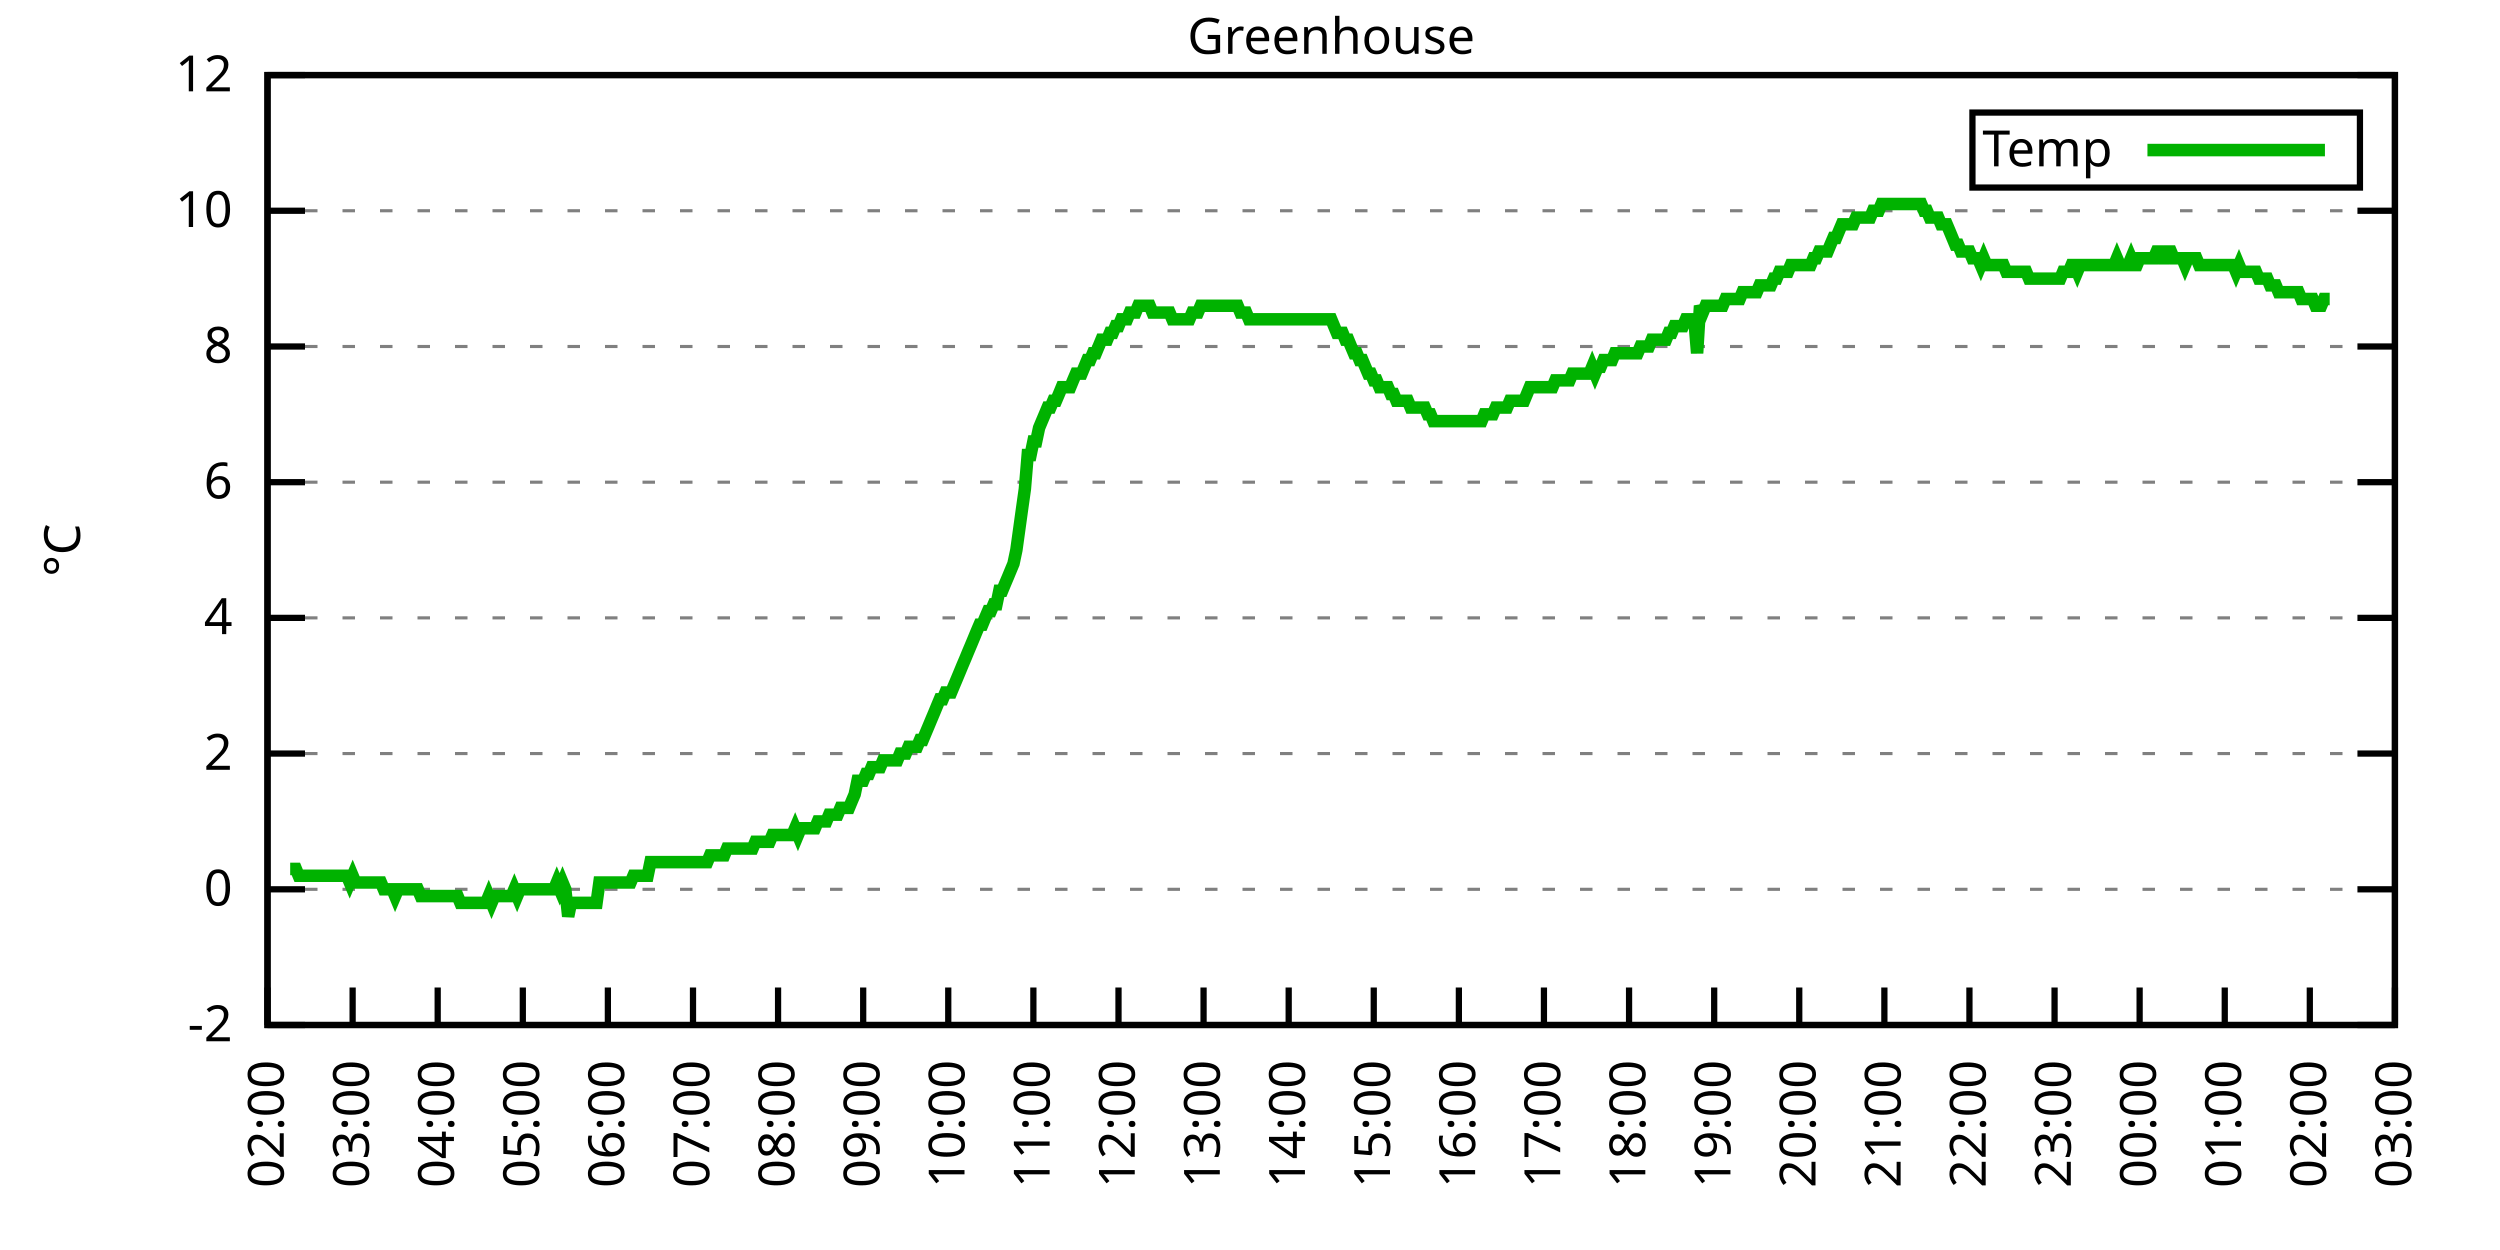
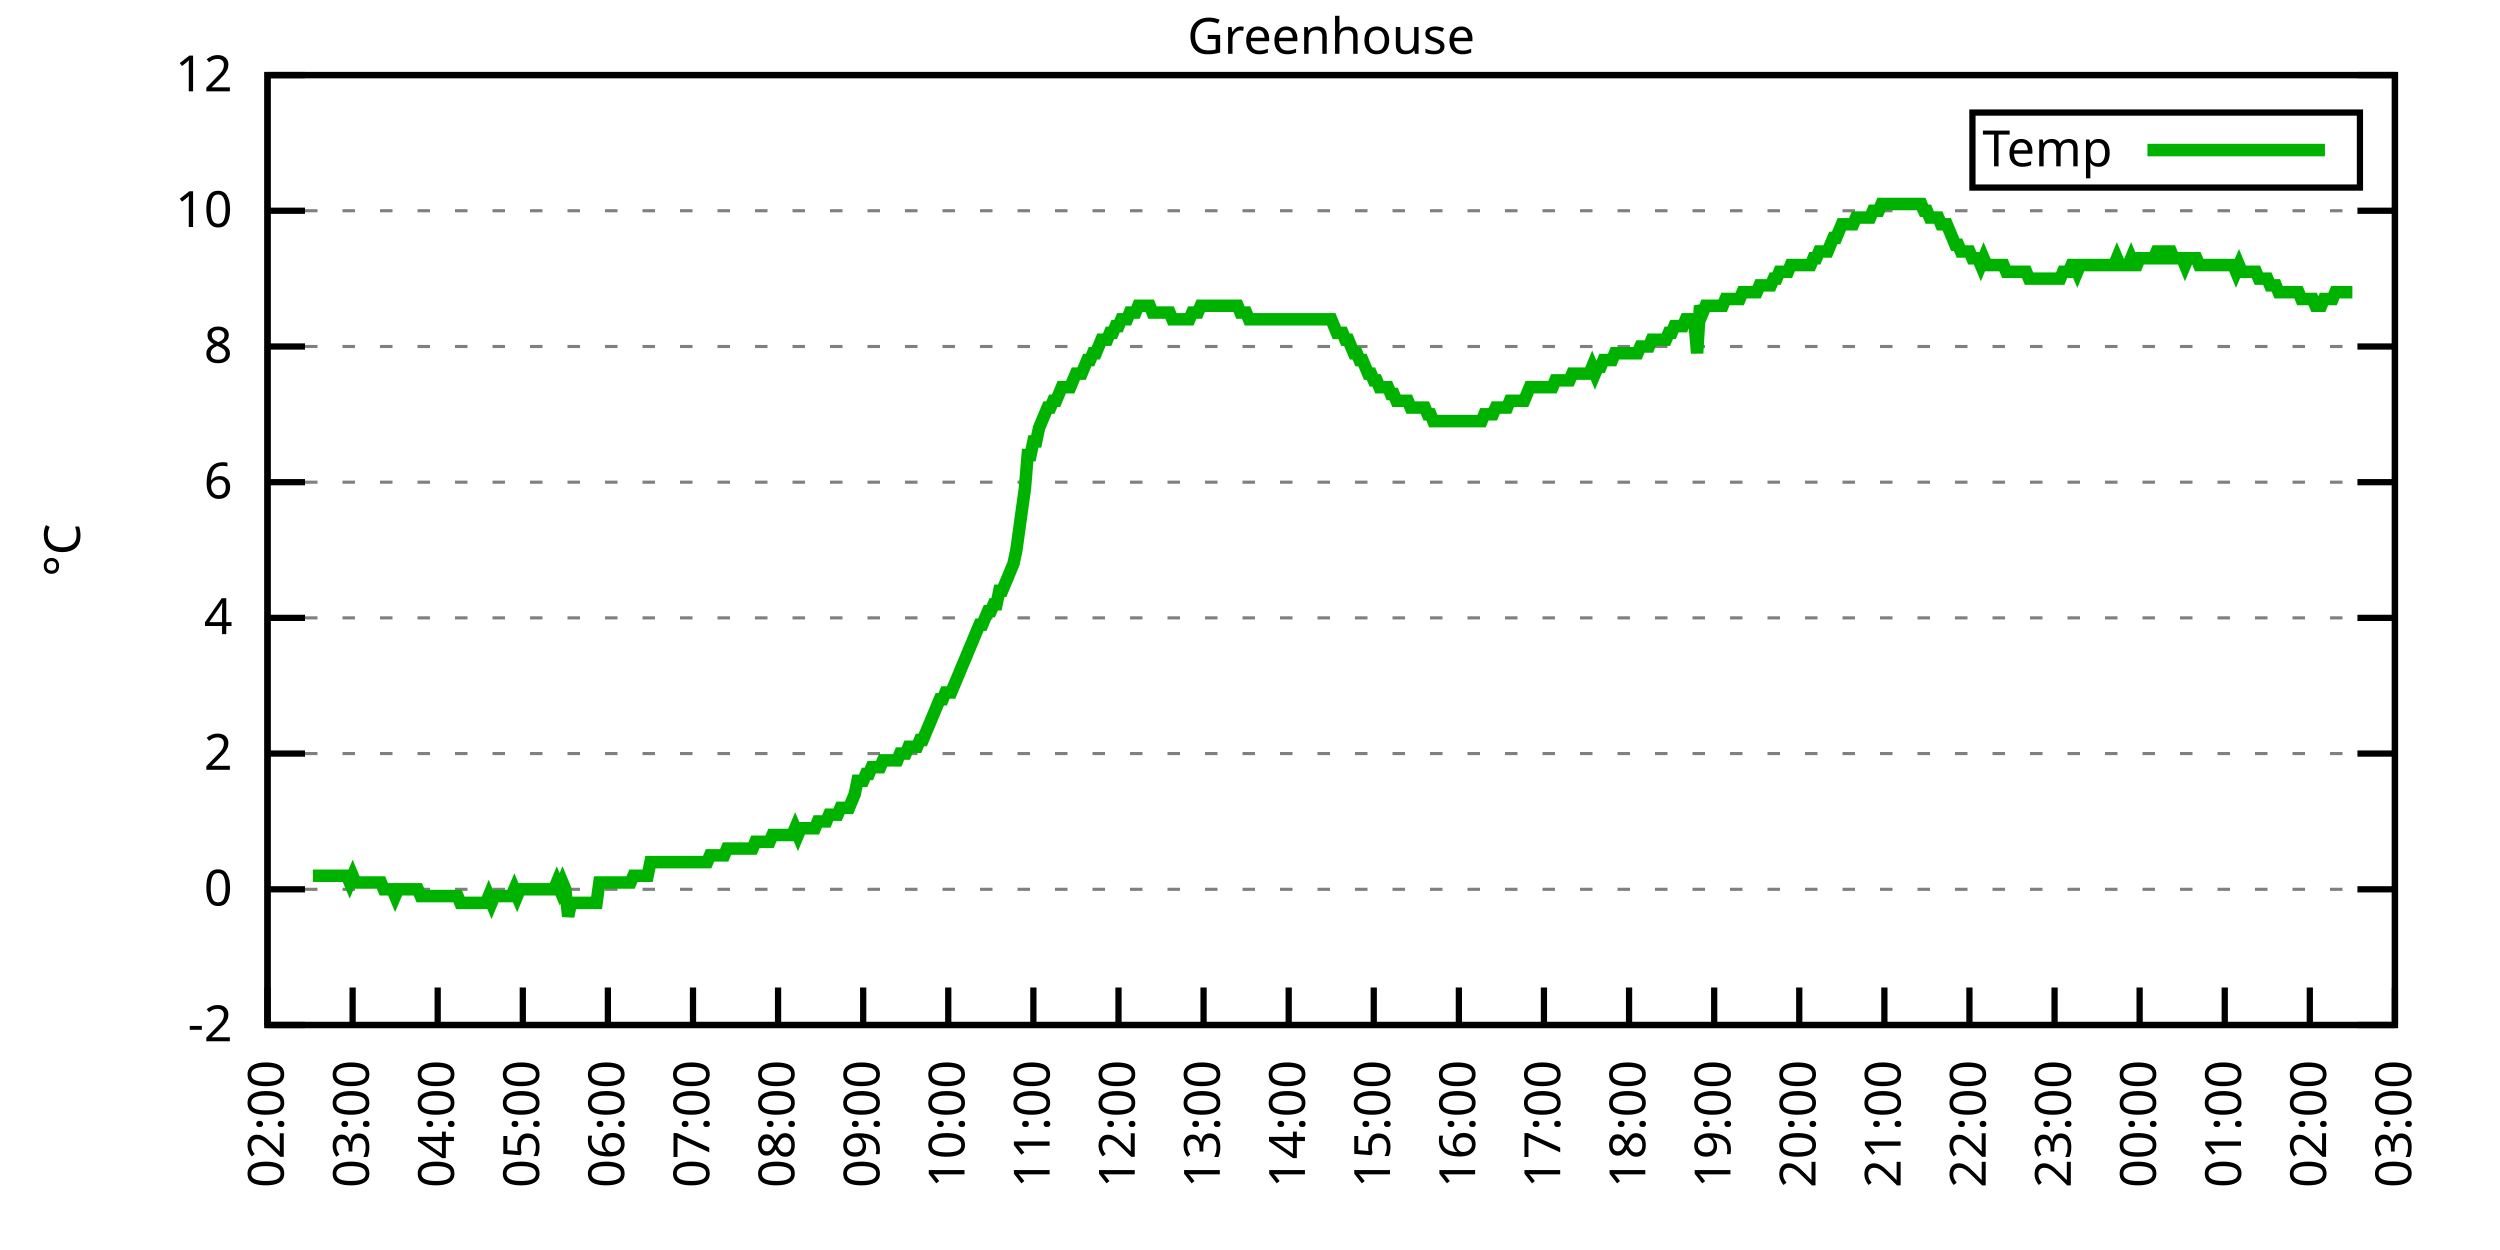
<svg xmlns="http://www.w3.org/2000/svg" xmlns:xlink="http://www.w3.org/1999/xlink" width="400" height="200" viewBox="0 0 400 200">
  <g id="gnuplot_canvas">
    <rect x="0" y="0" width="400" height="200" fill="none" />
    <defs>
      <circle id="gpDot" r="0.5" stroke-width="0.5" stroke="currentColor" />
      <path id="gpPt0" stroke-width="0.333" stroke="currentColor" d="M-1,0 h2 M0,-1 v2" />
      <path id="gpPt1" stroke-width="0.333" stroke="currentColor" d="M-1,-1 L1,1 M1,-1 L-1,1" />
      <path id="gpPt2" stroke-width="0.333" stroke="currentColor" d="M-1,0 L1,0 M0,-1 L0,1 M-1,-1 L1,1 M-1,1 L1,-1" />
      <rect id="gpPt3" stroke-width="0.333" stroke="currentColor" x="-1" y="-1" width="2" height="2" />
      <rect id="gpPt4" stroke-width="0.333" stroke="currentColor" fill="currentColor" x="-1" y="-1" width="2" height="2" />
      <circle id="gpPt5" stroke-width="0.333" stroke="currentColor" cx="0" cy="0" r="1" />
      <use xlink:href="#gpPt5" id="gpPt6" fill="currentColor" stroke="none" />
      <path id="gpPt7" stroke-width="0.333" stroke="currentColor" d="M0,-1.33 L-1.33,0.67 L1.33,0.67 z" />
      <use xlink:href="#gpPt7" id="gpPt8" fill="currentColor" stroke="none" />
      <use xlink:href="#gpPt7" id="gpPt9" stroke="currentColor" transform="rotate(180)" />
      <use xlink:href="#gpPt9" id="gpPt10" fill="currentColor" stroke="none" />
      <use xlink:href="#gpPt3" id="gpPt11" stroke="currentColor" transform="rotate(45)" />
      <use xlink:href="#gpPt11" id="gpPt12" fill="currentColor" stroke="none" />
      <path id="gpPt13" stroke-width="0.333" stroke="currentColor" d="M0,1.330 L1.265,0.411 L0.782,-1.067 L-0.782,-1.076 L-1.265,0.411 z" />
      <use xlink:href="#gpPt13" id="gpPt14" fill="currentColor" stroke="none" />
      <filter id="textbox" filterUnits="objectBoundingBox" x="0" y="0" height="1" width="1">
        <feFlood flood-color="white" flood-opacity="1" result="bgnd" />
        <feComposite in="SourceGraphic" in2="bgnd" operator="atop" />
      </filter>
      <filter id="greybox" filterUnits="objectBoundingBox" x="0" y="0" height="1" width="1">
        <feFlood flood-color="lightgrey" flood-opacity="1" result="grey" />
        <feComposite in="SourceGraphic" in2="grey" operator="atop" />
      </filter>
    </defs>
    <g fill="none" color="white" stroke="currentColor" stroke-width="1.00" stroke-linecap="butt" stroke-linejoin="miter">
</g>
    <g fill="none" color="black" stroke="currentColor" stroke-width="1.00" stroke-linecap="butt" stroke-linejoin="miter">
      <g stroke="none" shape-rendering="crispEdges">
        <polygon fill="rgb(255, 255, 255)" points="42.80,164.00 383.18,164.00 383.18,12.02 42.80,12.02 " />
      </g>
    </g>
    <g fill="none" color="black" stroke="currentColor" stroke-width="1.00" stroke-linecap="butt" stroke-linejoin="miter">
</g>
    <g fill="none" color="black" stroke="black" stroke-width="0.50" stroke-linecap="butt" stroke-linejoin="miter">
</g>
    <g fill="none" color="gray" stroke="currentColor" stroke-width="0.50" stroke-linecap="butt" stroke-linejoin="miter">
      <path stroke="gray" stroke-dasharray="2,4" class="gridline" d="M42.80,164.00 L383.19,164.00  " />
    </g>
    <g fill="none" color="gray" stroke="gray" stroke-width="1.00" stroke-linecap="butt" stroke-linejoin="miter">
</g>
    <g fill="none" color="black" stroke="currentColor" stroke-width="1.00" stroke-linecap="butt" stroke-linejoin="miter">
      <path stroke="black" d="M42.80,164.00 L48.80,164.00 M383.19,164.00 L377.19,164.00  " />
      <g transform="translate(37.20,166.60)" stroke="none" fill="black" font-family="Sans" font-size="8.00" text-anchor="end">
        <text>
          <tspan font-family="Sans">-2</tspan>
        </text>
      </g>
    </g>
    <g fill="none" color="black" stroke="currentColor" stroke-width="1.00" stroke-linecap="butt" stroke-linejoin="miter">
</g>
    <g fill="none" color="black" stroke="black" stroke-width="0.50" stroke-linecap="butt" stroke-linejoin="miter">
</g>
    <g fill="none" color="gray" stroke="currentColor" stroke-width="0.50" stroke-linecap="butt" stroke-linejoin="miter">
      <path stroke="gray" stroke-dasharray="2,4" class="gridline" d="M42.80,142.29 L383.19,142.29  " />
    </g>
    <g fill="none" color="gray" stroke="gray" stroke-width="1.00" stroke-linecap="butt" stroke-linejoin="miter">
</g>
    <g fill="none" color="black" stroke="currentColor" stroke-width="1.00" stroke-linecap="butt" stroke-linejoin="miter">
      <path stroke="black" d="M42.80,142.29 L48.80,142.29 M383.19,142.29 L377.19,142.29  " />
      <g transform="translate(37.20,144.89)" stroke="none" fill="black" font-family="Sans" font-size="8.00" text-anchor="end">
        <text>
          <tspan font-family="Sans"> 0</tspan>
        </text>
      </g>
    </g>
    <g fill="none" color="black" stroke="currentColor" stroke-width="1.00" stroke-linecap="butt" stroke-linejoin="miter">
</g>
    <g fill="none" color="black" stroke="black" stroke-width="0.50" stroke-linecap="butt" stroke-linejoin="miter">
</g>
    <g fill="none" color="gray" stroke="currentColor" stroke-width="0.50" stroke-linecap="butt" stroke-linejoin="miter">
      <path stroke="gray" stroke-dasharray="2,4" class="gridline" d="M42.80,120.57 L383.19,120.57  " />
    </g>
    <g fill="none" color="gray" stroke="gray" stroke-width="1.00" stroke-linecap="butt" stroke-linejoin="miter">
</g>
    <g fill="none" color="black" stroke="currentColor" stroke-width="1.00" stroke-linecap="butt" stroke-linejoin="miter">
      <path stroke="black" d="M42.80,120.57 L48.80,120.57 M383.19,120.57 L377.19,120.57  " />
      <g transform="translate(37.20,123.17)" stroke="none" fill="black" font-family="Sans" font-size="8.00" text-anchor="end">
        <text>
          <tspan font-family="Sans"> 2</tspan>
        </text>
      </g>
    </g>
    <g fill="none" color="black" stroke="currentColor" stroke-width="1.00" stroke-linecap="butt" stroke-linejoin="miter">
</g>
    <g fill="none" color="black" stroke="black" stroke-width="0.50" stroke-linecap="butt" stroke-linejoin="miter">
</g>
    <g fill="none" color="gray" stroke="currentColor" stroke-width="0.50" stroke-linecap="butt" stroke-linejoin="miter">
      <path stroke="gray" stroke-dasharray="2,4" class="gridline" d="M42.80,98.86 L383.19,98.86  " />
    </g>
    <g fill="none" color="gray" stroke="gray" stroke-width="1.00" stroke-linecap="butt" stroke-linejoin="miter">
</g>
    <g fill="none" color="black" stroke="currentColor" stroke-width="1.00" stroke-linecap="butt" stroke-linejoin="miter">
      <path stroke="black" d="M42.80,98.86 L48.80,98.86 M383.19,98.86 L377.19,98.86  " />
      <g transform="translate(37.20,101.46)" stroke="none" fill="black" font-family="Sans" font-size="8.00" text-anchor="end">
        <text>
          <tspan font-family="Sans"> 4</tspan>
        </text>
      </g>
    </g>
    <g fill="none" color="black" stroke="currentColor" stroke-width="1.00" stroke-linecap="butt" stroke-linejoin="miter">
</g>
    <g fill="none" color="black" stroke="black" stroke-width="0.50" stroke-linecap="butt" stroke-linejoin="miter">
</g>
    <g fill="none" color="gray" stroke="currentColor" stroke-width="0.50" stroke-linecap="butt" stroke-linejoin="miter">
      <path stroke="gray" stroke-dasharray="2,4" class="gridline" d="M42.80,77.15 L383.19,77.15  " />
    </g>
    <g fill="none" color="gray" stroke="gray" stroke-width="1.00" stroke-linecap="butt" stroke-linejoin="miter">
</g>
    <g fill="none" color="black" stroke="currentColor" stroke-width="1.00" stroke-linecap="butt" stroke-linejoin="miter">
      <path stroke="black" d="M42.80,77.15 L48.80,77.15 M383.19,77.15 L377.19,77.15  " />
      <g transform="translate(37.20,79.75)" stroke="none" fill="black" font-family="Sans" font-size="8.00" text-anchor="end">
        <text>
          <tspan font-family="Sans"> 6</tspan>
        </text>
      </g>
    </g>
    <g fill="none" color="black" stroke="currentColor" stroke-width="1.00" stroke-linecap="butt" stroke-linejoin="miter">
</g>
    <g fill="none" color="black" stroke="black" stroke-width="0.50" stroke-linecap="butt" stroke-linejoin="miter">
</g>
    <g fill="none" color="gray" stroke="currentColor" stroke-width="0.50" stroke-linecap="butt" stroke-linejoin="miter">
      <path stroke="gray" stroke-dasharray="2,4" class="gridline" d="M42.80,55.44 L383.19,55.44  " />
    </g>
    <g fill="none" color="gray" stroke="gray" stroke-width="1.00" stroke-linecap="butt" stroke-linejoin="miter">
</g>
    <g fill="none" color="black" stroke="currentColor" stroke-width="1.00" stroke-linecap="butt" stroke-linejoin="miter">
      <path stroke="black" d="M42.80,55.44 L48.80,55.44 M383.19,55.44 L377.19,55.44  " />
      <g transform="translate(37.20,58.04)" stroke="none" fill="black" font-family="Sans" font-size="8.00" text-anchor="end">
        <text>
          <tspan font-family="Sans"> 8</tspan>
        </text>
      </g>
    </g>
    <g fill="none" color="black" stroke="currentColor" stroke-width="1.00" stroke-linecap="butt" stroke-linejoin="miter">
</g>
    <g fill="none" color="black" stroke="black" stroke-width="0.50" stroke-linecap="butt" stroke-linejoin="miter">
</g>
    <g fill="none" color="gray" stroke="currentColor" stroke-width="0.50" stroke-linecap="butt" stroke-linejoin="miter">
      <path stroke="gray" stroke-dasharray="2,4" class="gridline" d="M42.80,33.72 L383.19,33.72  " />
    </g>
    <g fill="none" color="gray" stroke="gray" stroke-width="1.00" stroke-linecap="butt" stroke-linejoin="miter">
</g>
    <g fill="none" color="black" stroke="currentColor" stroke-width="1.00" stroke-linecap="butt" stroke-linejoin="miter">
      <path stroke="black" d="M42.80,33.72 L48.80,33.72 M383.19,33.72 L377.19,33.72  " />
      <g transform="translate(37.20,36.32)" stroke="none" fill="black" font-family="Sans" font-size="8.00" text-anchor="end">
        <text>
          <tspan font-family="Sans"> 10</tspan>
        </text>
      </g>
    </g>
    <g fill="none" color="black" stroke="currentColor" stroke-width="1.00" stroke-linecap="butt" stroke-linejoin="miter">
</g>
    <g fill="none" color="black" stroke="black" stroke-width="0.50" stroke-linecap="butt" stroke-linejoin="miter">
</g>
    <g fill="none" color="gray" stroke="currentColor" stroke-width="0.50" stroke-linecap="butt" stroke-linejoin="miter">
      <path stroke="gray" stroke-dasharray="2,4" class="gridline" d="M42.80,12.01 L383.19,12.01  " />
    </g>
    <g fill="none" color="gray" stroke="gray" stroke-width="1.00" stroke-linecap="butt" stroke-linejoin="miter">
</g>
    <g fill="none" color="black" stroke="currentColor" stroke-width="1.00" stroke-linecap="butt" stroke-linejoin="miter">
      <path stroke="black" d="M42.80,12.01 L48.80,12.01 M383.19,12.01 L377.19,12.01  " />
      <g transform="translate(37.20,14.61)" stroke="none" fill="black" font-family="Sans" font-size="8.00" text-anchor="end">
        <text>
          <tspan font-family="Sans"> 12</tspan>
        </text>
      </g>
    </g>
    <g fill="none" color="black" stroke="currentColor" stroke-width="1.00" stroke-linecap="butt" stroke-linejoin="miter">
      <path stroke="black" d="M42.80,164.00 L42.80,158.00  " />
      <g transform="translate(45.40,169.60) rotate(270.00)" stroke="none" fill="black" font-family="Sans" font-size="8.00" text-anchor="end">
        <text>
          <tspan font-family="Sans">02:00</tspan>
        </text>
      </g>
    </g>
    <g fill="none" color="black" stroke="currentColor" stroke-width="1.00" stroke-linecap="butt" stroke-linejoin="miter">
      <path stroke="black" d="M56.42,164.00 L56.42,158.00  " />
      <g transform="translate(59.02,169.60) rotate(270.00)" stroke="none" fill="black" font-family="Sans" font-size="8.00" text-anchor="end">
        <text>
          <tspan font-family="Sans">03:00</tspan>
        </text>
      </g>
    </g>
    <g fill="none" color="black" stroke="currentColor" stroke-width="1.00" stroke-linecap="butt" stroke-linejoin="miter">
      <path stroke="black" d="M70.03,164.00 L70.03,158.00  " />
      <g transform="translate(72.63,169.60) rotate(270.00)" stroke="none" fill="black" font-family="Sans" font-size="8.00" text-anchor="end">
        <text>
          <tspan font-family="Sans">04:00</tspan>
        </text>
      </g>
    </g>
    <g fill="none" color="black" stroke="currentColor" stroke-width="1.00" stroke-linecap="butt" stroke-linejoin="miter">
      <path stroke="black" d="M83.65,164.00 L83.65,158.00  " />
      <g transform="translate(86.25,169.60) rotate(270.00)" stroke="none" fill="black" font-family="Sans" font-size="8.00" text-anchor="end">
        <text>
          <tspan font-family="Sans">05:00</tspan>
        </text>
      </g>
    </g>
    <g fill="none" color="black" stroke="currentColor" stroke-width="1.00" stroke-linecap="butt" stroke-linejoin="miter">
      <path stroke="black" d="M97.26,164.00 L97.26,158.00  " />
      <g transform="translate(99.86,169.60) rotate(270.00)" stroke="none" fill="black" font-family="Sans" font-size="8.00" text-anchor="end">
        <text>
          <tspan font-family="Sans">06:00</tspan>
        </text>
      </g>
    </g>
    <g fill="none" color="black" stroke="currentColor" stroke-width="1.00" stroke-linecap="butt" stroke-linejoin="miter">
      <path stroke="black" d="M110.88,164.00 L110.88,158.00  " />
      <g transform="translate(113.48,169.60) rotate(270.00)" stroke="none" fill="black" font-family="Sans" font-size="8.00" text-anchor="end">
        <text>
          <tspan font-family="Sans">07:00</tspan>
        </text>
      </g>
    </g>
    <g fill="none" color="black" stroke="currentColor" stroke-width="1.00" stroke-linecap="butt" stroke-linejoin="miter">
      <path stroke="black" d="M124.49,164.00 L124.49,158.00  " />
      <g transform="translate(127.09,169.60) rotate(270.00)" stroke="none" fill="black" font-family="Sans" font-size="8.00" text-anchor="end">
        <text>
          <tspan font-family="Sans">08:00</tspan>
        </text>
      </g>
    </g>
    <g fill="none" color="black" stroke="currentColor" stroke-width="1.00" stroke-linecap="butt" stroke-linejoin="miter">
      <path stroke="black" d="M138.11,164.00 L138.11,158.00  " />
      <g transform="translate(140.71,169.60) rotate(270.00)" stroke="none" fill="black" font-family="Sans" font-size="8.00" text-anchor="end">
        <text>
          <tspan font-family="Sans">09:00</tspan>
        </text>
      </g>
    </g>
    <g fill="none" color="black" stroke="currentColor" stroke-width="1.00" stroke-linecap="butt" stroke-linejoin="miter">
      <path stroke="black" d="M151.72,164.00 L151.72,158.00  " />
      <g transform="translate(154.32,169.60) rotate(270.00)" stroke="none" fill="black" font-family="Sans" font-size="8.00" text-anchor="end">
        <text>
          <tspan font-family="Sans">10:00</tspan>
        </text>
      </g>
    </g>
    <g fill="none" color="black" stroke="currentColor" stroke-width="1.00" stroke-linecap="butt" stroke-linejoin="miter">
      <path stroke="black" d="M165.34,164.00 L165.34,158.00  " />
      <g transform="translate(167.94,169.60) rotate(270.00)" stroke="none" fill="black" font-family="Sans" font-size="8.00" text-anchor="end">
        <text>
          <tspan font-family="Sans">11:00</tspan>
        </text>
      </g>
    </g>
    <g fill="none" color="black" stroke="currentColor" stroke-width="1.00" stroke-linecap="butt" stroke-linejoin="miter">
      <path stroke="black" d="M178.96,164.00 L178.96,158.00  " />
      <g transform="translate(181.56,169.60) rotate(270.00)" stroke="none" fill="black" font-family="Sans" font-size="8.00" text-anchor="end">
        <text>
          <tspan font-family="Sans">12:00</tspan>
        </text>
      </g>
    </g>
    <g fill="none" color="black" stroke="currentColor" stroke-width="1.00" stroke-linecap="butt" stroke-linejoin="miter">
      <path stroke="black" d="M192.57,164.00 L192.57,158.00  " />
      <g transform="translate(195.17,169.60) rotate(270.00)" stroke="none" fill="black" font-family="Sans" font-size="8.00" text-anchor="end">
        <text>
          <tspan font-family="Sans">13:00</tspan>
        </text>
      </g>
    </g>
    <g fill="none" color="black" stroke="currentColor" stroke-width="1.00" stroke-linecap="butt" stroke-linejoin="miter">
      <path stroke="black" d="M206.19,164.00 L206.19,158.00  " />
      <g transform="translate(208.79,169.60) rotate(270.00)" stroke="none" fill="black" font-family="Sans" font-size="8.00" text-anchor="end">
        <text>
          <tspan font-family="Sans">14:00</tspan>
        </text>
      </g>
    </g>
    <g fill="none" color="black" stroke="currentColor" stroke-width="1.00" stroke-linecap="butt" stroke-linejoin="miter">
      <path stroke="black" d="M219.80,164.00 L219.80,158.00  " />
      <g transform="translate(222.40,169.60) rotate(270.00)" stroke="none" fill="black" font-family="Sans" font-size="8.00" text-anchor="end">
        <text>
          <tspan font-family="Sans">15:00</tspan>
        </text>
      </g>
    </g>
    <g fill="none" color="black" stroke="currentColor" stroke-width="1.00" stroke-linecap="butt" stroke-linejoin="miter">
      <path stroke="black" d="M233.42,164.00 L233.42,158.00  " />
      <g transform="translate(236.02,169.60) rotate(270.00)" stroke="none" fill="black" font-family="Sans" font-size="8.00" text-anchor="end">
        <text>
          <tspan font-family="Sans">16:00</tspan>
        </text>
      </g>
    </g>
    <g fill="none" color="black" stroke="currentColor" stroke-width="1.00" stroke-linecap="butt" stroke-linejoin="miter">
      <path stroke="black" d="M247.03,164.00 L247.03,158.00  " />
      <g transform="translate(249.63,169.60) rotate(270.00)" stroke="none" fill="black" font-family="Sans" font-size="8.00" text-anchor="end">
        <text>
          <tspan font-family="Sans">17:00</tspan>
        </text>
      </g>
    </g>
    <g fill="none" color="black" stroke="currentColor" stroke-width="1.00" stroke-linecap="butt" stroke-linejoin="miter">
      <path stroke="black" d="M260.65,164.00 L260.65,158.00  " />
      <g transform="translate(263.25,169.60) rotate(270.00)" stroke="none" fill="black" font-family="Sans" font-size="8.00" text-anchor="end">
        <text>
          <tspan font-family="Sans">18:00</tspan>
        </text>
      </g>
    </g>
    <g fill="none" color="black" stroke="currentColor" stroke-width="1.00" stroke-linecap="butt" stroke-linejoin="miter">
      <path stroke="black" d="M274.27,164.00 L274.27,158.00  " />
      <g transform="translate(276.87,169.60) rotate(270.00)" stroke="none" fill="black" font-family="Sans" font-size="8.00" text-anchor="end">
        <text>
          <tspan font-family="Sans">19:00</tspan>
        </text>
      </g>
    </g>
    <g fill="none" color="black" stroke="currentColor" stroke-width="1.00" stroke-linecap="butt" stroke-linejoin="miter">
      <path stroke="black" d="M287.88,164.00 L287.88,158.00  " />
      <g transform="translate(290.48,169.60) rotate(270.00)" stroke="none" fill="black" font-family="Sans" font-size="8.00" text-anchor="end">
        <text>
          <tspan font-family="Sans">20:00</tspan>
        </text>
      </g>
    </g>
    <g fill="none" color="black" stroke="currentColor" stroke-width="1.00" stroke-linecap="butt" stroke-linejoin="miter">
      <path stroke="black" d="M301.50,164.00 L301.50,158.00  " />
      <g transform="translate(304.10,169.60) rotate(270.00)" stroke="none" fill="black" font-family="Sans" font-size="8.00" text-anchor="end">
        <text>
          <tspan font-family="Sans">21:00</tspan>
        </text>
      </g>
    </g>
    <g fill="none" color="black" stroke="currentColor" stroke-width="1.00" stroke-linecap="butt" stroke-linejoin="miter">
      <path stroke="black" d="M315.11,164.00 L315.11,158.00  " />
      <g transform="translate(317.71,169.60) rotate(270.00)" stroke="none" fill="black" font-family="Sans" font-size="8.00" text-anchor="end">
        <text>
          <tspan font-family="Sans">22:00</tspan>
        </text>
      </g>
    </g>
    <g fill="none" color="black" stroke="currentColor" stroke-width="1.00" stroke-linecap="butt" stroke-linejoin="miter">
      <path stroke="black" d="M328.73,164.00 L328.73,158.00  " />
      <g transform="translate(331.33,169.60) rotate(270.00)" stroke="none" fill="black" font-family="Sans" font-size="8.00" text-anchor="end">
        <text>
          <tspan font-family="Sans">23:00</tspan>
        </text>
      </g>
    </g>
    <g fill="none" color="black" stroke="currentColor" stroke-width="1.00" stroke-linecap="butt" stroke-linejoin="miter">
      <path stroke="black" d="M342.34,164.00 L342.34,158.00  " />
      <g transform="translate(344.94,169.60) rotate(270.00)" stroke="none" fill="black" font-family="Sans" font-size="8.00" text-anchor="end">
        <text>
          <tspan font-family="Sans">00:00</tspan>
        </text>
      </g>
    </g>
    <g fill="none" color="black" stroke="currentColor" stroke-width="1.00" stroke-linecap="butt" stroke-linejoin="miter">
      <path stroke="black" d="M355.96,164.00 L355.96,158.00  " />
      <g transform="translate(358.56,169.60) rotate(270.00)" stroke="none" fill="black" font-family="Sans" font-size="8.00" text-anchor="end">
        <text>
          <tspan font-family="Sans">01:00</tspan>
        </text>
      </g>
    </g>
    <g fill="none" color="black" stroke="currentColor" stroke-width="1.00" stroke-linecap="butt" stroke-linejoin="miter">
      <path stroke="black" d="M369.57,164.00 L369.57,158.00  " />
      <g transform="translate(372.17,169.60) rotate(270.00)" stroke="none" fill="black" font-family="Sans" font-size="8.00" text-anchor="end">
        <text>
          <tspan font-family="Sans">02:00</tspan>
        </text>
      </g>
    </g>
    <g fill="none" color="black" stroke="currentColor" stroke-width="1.00" stroke-linecap="butt" stroke-linejoin="miter">
      <path stroke="black" d="M383.19,164.00 L383.19,158.00  " />
      <g transform="translate(385.79,169.60) rotate(270.00)" stroke="none" fill="black" font-family="Sans" font-size="8.00" text-anchor="end">
        <text>
          <tspan font-family="Sans">03:00</tspan>
        </text>
      </g>
    </g>
    <g fill="none" color="black" stroke="currentColor" stroke-width="1.00" stroke-linecap="butt" stroke-linejoin="miter">
</g>
    <g fill="none" color="black" stroke="currentColor" stroke-width="1.00" stroke-linecap="butt" stroke-linejoin="miter">
      <path stroke="black" d="M42.80,12.01 L42.80,164.00 L383.19,164.00 L383.19,12.01 L42.80,12.01 Z  " />
    </g>
    <g fill="none" color="black" stroke="currentColor" stroke-width="1.00" stroke-linecap="butt" stroke-linejoin="miter">
</g>
    <g fill="none" color="black" stroke="currentColor" stroke-width="1.00" stroke-linecap="butt" stroke-linejoin="miter">
      <path stroke="black" d="M315.59,30.01 L315.59,18.01 L377.59,18.01 L377.59,30.01 L315.59,30.01 Z  " />
    </g>
    <g id="Greenhouse_plot_1">
      <g fill="none" color="white" stroke="black" stroke-width="2.00" stroke-linecap="butt" stroke-linejoin="miter">
</g>
      <g fill="none" color="black" stroke="currentColor" stroke-width="2.00" stroke-linecap="butt" stroke-linejoin="miter">
        <g transform="translate(337.99,26.61)" stroke="none" fill="black" font-family="Sans" font-size="8.00" text-anchor="end">
          <text>
            <tspan font-family="Sans">Temp</tspan>
          </text>
        </g>
      </g>
      <g fill="none" color="black" stroke="currentColor" stroke-width="2.00" stroke-linecap="butt" stroke-linejoin="miter">
-         <path stroke="rgb(  0, 178,   0)" d="M343.59,24.01 L371.99,24.01 M46.43,139.03 L46.88,139.03 L47.34,139.03 L47.79,140.12 L48.25,140.12 L48.70,140.12   L49.15,140.12 L49.61,140.12 L50.06,140.12 L50.52,140.12 L50.97,140.12 L51.42,140.12 L51.88,140.12 L52.33,140.12   L52.78,140.12 L53.24,140.12 L53.69,140.12 L54.15,140.12 L54.60,140.12 L55.05,140.12 L55.51,140.12 L55.96,141.20   L56.42,140.12 L56.87,141.20 L57.32,141.20 L57.78,141.20 L58.23,141.20 L58.68,141.20 L59.14,141.20 L59.59,141.20   L60.05,141.20 L60.50,141.20 L60.95,141.20 L61.41,142.29 L61.86,142.29 L62.32,142.29 L62.77,142.29 L63.22,143.37   L63.68,142.29 L64.13,142.29 L64.58,142.29 L65.04,142.29 L65.49,142.29 L65.95,142.29 L66.40,142.29 L66.85,142.29   L67.31,143.37 L67.76,143.37 L68.22,143.37 L68.67,143.37 L69.12,143.37 L69.58,143.37 L70.03,143.37 L70.49,143.37   L70.94,143.37 L71.39,143.37 L71.85,143.37 L72.30,143.37 L72.75,143.37 L73.21,143.37 L73.66,144.46 L74.12,144.46   L74.57,144.46 L75.02,144.46 L75.48,144.46 L75.93,144.46 L76.39,144.46 L76.84,144.46 L77.29,144.46 L77.75,144.46   L78.20,143.37 L78.65,144.46 L79.11,143.37 L79.56,143.37 L80.02,143.37 L80.47,143.37 L80.92,143.37 L81.38,143.37   L81.83,143.37 L82.29,142.29 L82.74,143.37 L83.19,142.29 L83.65,142.29 L84.10,142.29 L84.55,142.29 L85.01,142.29   L85.46,142.29 L85.92,142.29 L86.37,142.29 L86.82,142.29 L87.28,142.29 L87.73,142.29 L88.19,142.29 L88.64,142.29   L89.09,141.20 L89.55,142.29 L90.00,141.20 L90.45,142.29 L90.91,146.63 L91.36,144.46 L91.82,144.46 L92.27,144.46   L92.72,144.46 L93.18,144.46 L93.63,144.46 L94.09,144.46 L94.54,144.46 L94.99,144.46 L95.45,144.46 L95.90,141.20   L96.35,141.20 L96.81,141.20 L97.26,141.20 L97.72,141.20 L98.17,141.20 L98.62,141.20 L99.08,141.20 L99.53,141.20   L99.99,141.20 L100.44,141.20 L100.89,141.20 L101.35,140.12 L101.80,140.12 L102.25,140.12 L102.71,140.12 L103.16,140.12   L103.62,140.12 L104.07,137.94 L104.52,137.94 L104.98,137.94 L105.43,137.94 L105.89,137.94 L106.34,137.94 L106.79,137.94   L107.25,137.94 L107.70,137.94 L108.15,137.94 L108.61,137.94 L109.06,137.94 L109.52,137.94 L109.97,137.94 L110.42,137.94   L110.88,137.94 L111.33,137.94 L111.79,137.94 L112.24,137.94 L112.69,137.94 L113.15,137.94 L113.60,136.86 L114.05,136.86   L114.51,136.86 L114.96,136.86 L115.42,136.86 L115.87,136.86 L116.32,135.77 L116.78,135.77 L117.23,135.77 L117.69,135.77   L118.14,135.77 L118.59,135.77 L119.05,135.77 L119.50,135.77 L119.96,135.77 L120.41,135.77 L120.86,134.69 L121.32,134.69   L121.77,134.69 L122.22,134.69 L122.68,134.69 L123.13,134.69 L123.59,133.60 L124.04,133.60 L124.49,133.60 L124.95,133.60   L125.40,133.60 L125.86,133.60 L126.31,133.60 L126.76,133.60 L127.22,132.52 L127.67,133.60 L128.12,132.52 L128.58,132.52   L129.03,132.52 L129.49,132.52 L129.94,132.52 L130.39,132.52 L130.85,131.43 L131.30,131.43 L131.76,131.43 L132.21,131.43   L132.66,130.35 L133.12,130.35 L133.57,130.35 L134.02,130.35 L134.48,129.26 L134.93,129.26 L135.39,129.26 L135.84,129.26   L136.29,128.17 L136.75,127.09 L137.20,124.92 L137.66,124.92 L138.11,124.92 L138.56,123.83 L139.02,123.83 L139.47,122.75   L139.92,122.75 L140.38,122.75 L140.83,122.75 L141.29,121.66 L141.74,121.66 L142.19,121.66 L142.65,121.66 L143.10,121.66   L143.56,121.66 L144.01,120.57 L144.46,120.57 L144.92,120.57 L145.37,119.49 L145.82,119.49 L146.28,119.49 L146.73,119.49   L147.19,118.40 L147.64,118.40 L148.09,117.32 L148.55,116.23 L149.00,115.15 L149.46,114.06 L149.91,112.97 L150.36,111.89   L150.82,111.89 L151.27,110.80 L151.72,110.80 L152.18,110.80 L152.63,109.72 L153.09,108.63 L153.54,107.55 L153.99,106.46   L154.45,105.38 L154.90,104.29 L155.36,103.20 L155.81,102.12 L156.26,101.03 L156.72,99.95 L157.17,99.95 L157.62,98.86   L158.08,97.78 L158.53,97.78 L158.99,96.69 L159.44,96.69 L159.89,94.52 L160.35,94.52 L160.80,93.43 L161.26,92.35   L161.71,91.26 L162.16,90.18 L162.62,88.00 L163.07,84.75 L163.52,81.49 L163.98,78.23 L164.43,72.81 L164.89,72.81   L165.34,70.63 L165.79,70.63 L166.25,68.46 L166.70,67.38 L167.16,66.29 L167.61,65.21 L168.06,65.21 L168.52,64.12   L168.97,64.12 L169.43,63.04 L169.88,61.95 L170.33,61.95 L170.79,61.95 L171.24,61.95 L171.69,60.86 L172.15,59.78   L172.60,59.78 L173.06,59.78 L173.51,58.69 L173.96,57.61 L174.42,57.61 L174.87,56.52 L175.33,56.52 L175.78,55.44   L176.23,54.35 L176.69,54.35 L177.14,54.35 L177.59,53.26 L178.05,53.26 L178.50,52.18 L178.96,52.18 L179.41,51.09   L179.86,51.09 L180.32,51.09 L180.77,50.01 L181.23,50.01 L181.68,50.01 L182.13,48.92 L182.59,48.92 L183.04,48.92   L183.49,48.92 L183.95,48.92 L184.40,50.01 L184.86,50.01 L185.31,50.01 L185.76,50.01 L186.22,50.01 L186.67,50.01   L187.13,50.01 L187.58,51.09 L188.03,51.09 L188.49,51.09 L188.94,51.09 L189.39,51.09 L189.85,51.09 L190.30,51.09   L190.76,50.01 L191.21,50.01 L191.66,50.01 L192.12,48.92 L192.57,48.92 L193.03,48.92 L193.48,48.92 L193.93,48.92   L194.39,48.92 L194.84,48.92 L195.29,48.92 L195.75,48.92 L196.20,48.92 L196.66,48.92 L197.11,48.92 L197.56,48.92   L198.02,48.92 L198.47,50.01 L198.93,50.01 L199.38,50.01 L199.83,51.09 L200.29,51.09 L200.74,51.09 L201.19,51.09   L201.65,51.09 L202.10,51.09 L202.56,51.09 L203.01,51.09 L203.46,51.09 L203.92,51.09 L204.37,51.09 L204.83,51.09   L205.28,51.09 L205.73,51.09 L206.19,51.09 L206.64,51.09 L207.09,51.09 L207.55,51.09 L208.00,51.09 L208.46,51.09   L208.91,51.09 L209.36,51.09 L209.82,51.09 L210.27,51.09 L210.73,51.09 L211.18,51.09 L211.63,51.09 L212.09,51.09   L212.54,51.09 L213.00,51.09 L213.45,52.18 L213.90,53.26 L214.36,53.26 L214.81,53.26 L215.26,54.35 L215.72,54.35   L216.17,55.44 L216.63,56.52 L217.08,56.52 L217.53,57.61 L217.99,57.61 L218.44,58.69 L218.90,59.78 L219.35,59.78   L219.80,60.86 L220.26,60.86 L220.71,61.95 L221.16,61.95 L221.62,61.95 L222.07,61.95 L222.53,63.04 L222.98,63.04   L223.43,64.12 L223.89,64.12 L224.34,64.12 L224.80,64.12 L225.25,64.12 L225.70,65.21 L226.16,65.21 L226.61,65.21   L227.06,65.21 L227.52,65.21 L227.97,65.21 L228.43,66.29 L228.88,66.29 L229.33,67.38 L229.79,67.38 L230.24,67.38   L230.70,67.38 L231.15,67.38 L231.60,67.38 L232.06,67.38 L232.51,67.38 L232.96,67.38 L233.42,67.38 L233.87,67.38   L234.33,67.38 L234.78,67.38 L235.23,67.38 L235.69,67.38 L236.14,67.38 L236.60,67.38 L237.05,67.38 L237.50,66.29   L237.96,66.29 L238.41,66.29 L238.86,66.29 L239.32,65.21 L239.77,65.21 L240.23,65.21 L240.68,65.21 L241.13,65.21   L241.59,64.12 L242.04,64.12 L242.50,64.12 L242.95,64.12 L243.40,64.12 L243.86,64.12 L244.31,63.04 L244.76,61.95   L245.22,61.95 L245.67,61.95 L246.13,61.95 L246.58,61.95 L247.03,61.95 L247.49,61.95 L247.94,61.95 L248.40,61.95   L248.85,60.86 L249.30,60.86 L249.76,60.86 L250.21,60.86 L250.66,60.86 L251.12,60.86 L251.57,59.78 L252.03,59.78   L252.48,59.78 L252.93,59.78 L253.39,59.78 L253.84,59.78 L254.30,59.78 L254.75,58.69 L255.20,59.78 L255.66,58.69   L256.11,58.69 L256.56,57.61 L257.02,57.61 L257.47,57.61 L257.93,57.61 L258.38,56.52 L258.83,56.52 L259.29,56.52   L259.74,56.52 L260.20,56.52 L260.65,56.52 L261.10,56.52 L261.56,56.52 L262.01,56.52 L262.47,55.44 L262.92,55.44   L263.37,55.44 L263.83,55.44 L264.28,54.35 L264.73,54.35 L265.19,54.35 L265.64,54.35 L266.10,54.35 L266.55,54.35   L267.00,53.26 L267.46,53.26 L267.91,52.18 L268.37,52.18 L268.82,52.18 L269.27,52.18 L269.73,51.09 L270.18,51.09   L270.63,51.09 L271.09,51.09 L271.54,56.52 L272.00,48.92 L272.45,50.01 L272.90,48.92 L273.36,48.92 L273.81,48.92   L274.27,48.92 L274.72,48.92 L275.17,48.92 L275.63,48.92 L276.08,47.84 L276.53,47.84 L276.99,47.84 L277.44,47.84   L277.90,47.84 L278.35,47.84 L278.80,46.75 L279.26,46.75 L279.71,46.75 L280.17,46.75 L280.62,46.75 L281.07,46.75   L281.53,45.66 L281.98,45.66 L282.43,45.66 L282.89,45.66 L283.34,45.66 L283.80,44.58 L284.25,44.58 L284.70,43.49   L285.16,43.49 L285.61,43.49 L286.07,43.49 L286.52,42.41 L286.97,42.41 L287.43,42.41 L287.88,42.41 L288.33,42.41   L288.79,42.41 L289.24,42.41 L289.70,42.41 L290.15,41.32 L290.60,41.32 L291.06,40.24 L291.51,40.24 L291.97,40.24   L292.42,40.24 L292.87,39.15 L293.33,38.07 L293.78,38.07 L294.23,36.98 L294.69,35.89 L295.14,35.89 L295.60,35.89   L296.05,35.89 L296.50,35.89 L296.96,34.81 L297.41,34.81 L297.87,34.81 L298.32,34.81 L298.77,34.81 L299.23,34.81   L299.68,33.72 L300.13,33.72 L300.59,33.72 L301.04,32.64 L301.50,32.64 L301.95,32.64 L302.40,32.64 L302.86,32.64   L303.31,32.64 L303.77,32.64 L304.22,32.64 L304.67,32.64 L305.13,32.64 L305.58,32.64 L306.03,32.64 L306.49,32.64   L306.94,32.64 L307.40,32.64 L307.85,33.72 L308.30,33.72 L308.76,34.81 L309.21,34.81 L309.67,34.81 L310.12,34.81   L310.57,35.89 L311.03,35.89 L311.48,35.89 L311.94,36.98 L312.39,38.07 L312.84,39.15 L313.30,39.15 L313.75,40.24   L314.20,40.24 L314.66,40.24 L315.11,40.24 L315.57,41.32 L316.02,41.32 L316.47,41.32 L316.93,42.41 L317.38,41.32   L317.84,42.41 L318.29,42.41 L318.74,42.41 L319.20,42.41 L319.65,42.41 L320.10,42.41 L320.56,42.41 L321.01,43.49   L321.47,43.49 L321.92,43.49 L322.37,43.49 L322.83,43.49 L323.28,43.49 L323.74,43.49 L324.19,43.49 L324.64,44.58   L325.10,44.58 L325.55,44.58 L326.00,44.58 L326.46,44.58 L326.91,44.58 L327.37,44.58 L327.82,44.58 L328.27,44.58   L328.73,44.58 L329.18,44.58 L329.64,44.58 L330.09,43.49 L330.54,43.49 L331.00,43.49 L331.45,42.41 L331.90,42.41   L332.36,43.49 L332.81,42.41 L333.27,42.41 L333.72,42.41 L334.17,42.41 L334.63,42.41 L335.08,42.41 L335.54,42.41   L335.99,42.41 L336.44,42.41 L336.90,42.41 L337.35,42.41 L337.80,42.41 L338.26,42.41 L338.71,41.32 L339.17,42.41   L339.62,42.41 L340.07,42.41 L340.53,42.41 L340.98,41.32 L341.44,42.41 L341.89,42.41 L342.34,41.32 L342.80,41.32   L343.25,41.32 L343.70,41.32 L344.16,41.32 L344.61,41.32 L345.07,40.24 L345.52,40.24 L345.97,41.32 L346.43,41.32   L346.88,40.24 L347.34,40.24 L347.79,41.32 L348.24,41.32 L348.70,41.32 L349.15,41.32 L349.60,42.41 L350.06,41.32   L350.51,41.32 L350.97,41.32 L351.42,41.32 L351.87,42.41 L352.33,42.41 L352.78,42.41 L353.24,42.41 L353.69,42.41   L354.14,42.41 L354.60,42.41 L355.05,42.41 L355.50,42.41 L355.96,42.41 L356.41,42.41 L356.87,42.41 L357.32,42.41   L357.77,43.49 L358.23,42.41 L358.68,43.49 L359.14,43.49 L359.59,43.49 L360.04,43.49 L360.50,43.49 L360.95,43.49   L361.41,44.58 L361.86,44.58 L362.31,44.58 L362.77,44.58 L363.22,45.66 L363.67,45.66 L364.13,45.66 L364.58,46.75   L365.04,46.75 L365.49,46.75 L365.94,46.75 L366.40,46.75 L366.85,46.75 L367.31,46.75 L367.76,46.75 L368.21,47.84   L368.67,47.84 L369.12,47.84 L369.57,47.84 L370.03,47.84 L370.48,48.92 L370.94,48.92 L371.39,48.92 L371.84,47.84   L372.30,47.84 L372.75,47.84  " />
+         <path stroke="rgb(  0, 178,   0)" d="M343.59,24.01 L371.99,24.01 M50.06,140.12 L50.52,140.12 L50.97,140.12 L51.42,140.12 L51.88,140.12 L52.33,140.12   L52.78,140.12 L53.24,140.12 L53.69,140.12 L54.15,140.12 L54.60,140.12 L55.05,140.12 L55.51,140.12 L55.96,141.20   L56.42,140.12 L56.87,141.20 L57.32,141.20 L57.78,141.20 L58.23,141.20 L58.68,141.20 L59.14,141.20 L59.59,141.20   L60.05,141.20 L60.50,141.20 L60.95,141.20 L61.41,142.29 L61.86,142.29 L62.32,142.29 L62.77,142.29 L63.22,143.37   L63.68,142.29 L64.13,142.29 L64.58,142.29 L65.04,142.29 L65.49,142.29 L65.95,142.29 L66.40,142.29 L66.85,142.29   L67.31,143.37 L67.76,143.37 L68.22,143.37 L68.67,143.37 L69.12,143.37 L69.58,143.37 L70.03,143.37 L70.49,143.37   L70.94,143.37 L71.39,143.37 L71.85,143.37 L72.30,143.37 L72.75,143.37 L73.21,143.37 L73.66,144.46 L74.12,144.46   L74.57,144.46 L75.02,144.46 L75.48,144.46 L75.93,144.46 L76.39,144.46 L76.84,144.46 L77.29,144.46 L77.75,144.46   L78.20,143.37 L78.65,144.46 L79.11,143.37 L79.56,143.37 L80.02,143.37 L80.47,143.37 L80.92,143.37 L81.38,143.37   L81.83,143.37 L82.29,142.29 L82.74,143.37 L83.19,142.29 L83.65,142.29 L84.10,142.29 L84.55,142.29 L85.01,142.29   L85.46,142.29 L85.92,142.29 L86.37,142.29 L86.82,142.29 L87.28,142.29 L87.73,142.29 L88.19,142.29 L88.64,142.29   L89.09,141.20 L89.55,142.29 L90.00,141.20 L90.45,142.29 L90.91,146.63 L91.36,144.46 L91.82,144.46 L92.27,144.46   L92.72,144.46 L93.18,144.46 L93.63,144.46 L94.09,144.46 L94.54,144.46 L94.99,144.46 L95.45,144.46 L95.90,141.20   L96.35,141.20 L96.81,141.20 L97.26,141.20 L97.72,141.20 L98.17,141.20 L98.62,141.20 L99.08,141.20 L99.53,141.20   L99.99,141.20 L100.44,141.20 L100.89,141.20 L101.35,140.12 L101.80,140.12 L102.25,140.12 L102.71,140.12 L103.16,140.12   L103.62,140.12 L104.07,137.94 L104.52,137.94 L104.98,137.94 L105.43,137.94 L105.89,137.94 L106.34,137.94 L106.79,137.94   L107.25,137.94 L107.70,137.94 L108.15,137.94 L108.61,137.94 L109.06,137.94 L109.52,137.94 L109.97,137.94 L110.42,137.94   L110.88,137.94 L111.33,137.94 L111.79,137.94 L112.24,137.94 L112.69,137.94 L113.15,137.94 L113.60,136.86 L114.05,136.86   L114.51,136.86 L114.96,136.86 L115.42,136.86 L115.87,136.86 L116.32,135.77 L116.78,135.77 L117.23,135.77 L117.69,135.77   L118.14,135.77 L118.59,135.77 L119.05,135.77 L119.50,135.77 L119.96,135.77 L120.41,135.77 L120.86,134.69 L121.32,134.69   L121.77,134.69 L122.22,134.69 L122.68,134.69 L123.13,134.69 L123.59,133.60 L124.04,133.60 L124.49,133.60 L124.95,133.60   L125.40,133.60 L125.86,133.60 L126.31,133.60 L126.76,133.60 L127.22,132.52 L127.67,133.60 L128.12,132.52 L128.58,132.52   L129.03,132.52 L129.49,132.52 L129.94,132.52 L130.39,132.52 L130.85,131.43 L131.30,131.43 L131.76,131.43 L132.21,131.43   L132.66,130.35 L133.12,130.35 L133.57,130.35 L134.02,130.35 L134.48,129.26 L134.93,129.26 L135.39,129.26 L135.84,129.26   L136.29,128.17 L136.75,127.09 L137.20,124.92 L137.66,124.92 L138.11,124.92 L138.56,123.83 L139.02,123.83 L139.47,122.75   L139.92,122.75 L140.38,122.75 L140.83,122.75 L141.29,121.66 L141.74,121.66 L142.19,121.66 L142.65,121.66 L143.10,121.66   L143.56,121.66 L144.01,120.57 L144.46,120.57 L144.92,120.57 L145.37,119.49 L145.82,119.49 L146.28,119.49 L146.73,119.49   L147.19,118.40 L147.64,118.40 L148.09,117.32 L148.55,116.23 L149.00,115.15 L149.46,114.06 L149.91,112.97 L150.36,111.89   L150.82,111.89 L151.27,110.80 L151.72,110.80 L152.18,110.80 L152.63,109.72 L153.09,108.63 L153.54,107.55 L153.99,106.46   L154.45,105.38 L154.90,104.29 L155.36,103.20 L155.81,102.12 L156.26,101.03 L156.72,99.95 L157.17,99.95 L157.62,98.86   L158.08,97.78 L158.53,97.78 L158.99,96.69 L159.44,96.69 L159.89,94.52 L160.35,94.52 L160.80,93.43 L161.26,92.35   L161.71,91.26 L162.16,90.18 L162.62,88.00 L163.07,84.75 L163.52,81.49 L163.98,78.23 L164.43,72.81 L164.89,72.81   L165.34,70.63 L165.79,70.63 L166.25,68.46 L166.70,67.38 L167.16,66.29 L167.61,65.21 L168.06,65.21 L168.52,64.12   L168.97,64.12 L169.43,63.04 L169.88,61.95 L170.33,61.95 L170.79,61.95 L171.24,61.95 L171.69,60.86 L172.15,59.78   L172.60,59.78 L173.06,59.78 L173.51,58.69 L173.96,57.61 L174.42,57.61 L174.87,56.52 L175.33,56.52 L175.78,55.44   L176.23,54.35 L176.69,54.35 L177.14,54.35 L177.59,53.26 L178.05,53.26 L178.50,52.18 L178.96,52.18 L179.41,51.09   L179.86,51.09 L180.32,51.09 L180.77,50.01 L181.23,50.01 L181.68,50.01 L182.13,48.92 L182.59,48.92 L183.04,48.92   L183.49,48.92 L183.95,48.92 L184.40,50.01 L184.86,50.01 L185.31,50.01 L185.76,50.01 L186.22,50.01 L186.67,50.01   L187.13,50.01 L187.58,51.09 L188.03,51.09 L188.49,51.09 L188.94,51.09 L189.39,51.09 L189.85,51.09 L190.30,51.09   L190.76,50.01 L191.21,50.01 L191.66,50.01 L192.12,48.92 L192.57,48.92 L193.03,48.92 L193.48,48.92 L193.93,48.92   L194.39,48.92 L194.84,48.92 L195.29,48.92 L195.75,48.92 L196.20,48.92 L196.66,48.92 L197.11,48.92 L197.56,48.92   L198.02,48.92 L198.47,50.01 L198.93,50.01 L199.38,50.01 L199.83,51.09 L200.29,51.09 L200.74,51.09 L201.19,51.09   L201.65,51.09 L202.10,51.09 L202.56,51.09 L203.01,51.09 L203.46,51.09 L203.92,51.09 L204.37,51.09 L204.83,51.09   L205.28,51.09 L205.73,51.09 L206.19,51.09 L206.64,51.09 L207.09,51.09 L207.55,51.09 L208.00,51.09 L208.46,51.09   L208.91,51.09 L209.36,51.09 L209.82,51.09 L210.27,51.09 L210.73,51.09 L211.18,51.09 L211.63,51.09 L212.09,51.09   L212.54,51.09 L213.00,51.09 L213.45,52.18 L213.90,53.26 L214.36,53.26 L214.81,53.26 L215.26,54.35 L215.72,54.35   L216.17,55.44 L216.63,56.52 L217.08,56.52 L217.53,57.61 L217.99,57.61 L218.44,58.69 L218.90,59.78 L219.35,59.78   L219.80,60.86 L220.26,60.86 L220.71,61.95 L221.16,61.95 L221.62,61.95 L222.07,61.95 L222.53,63.04 L222.98,63.04   L223.43,64.12 L223.89,64.12 L224.34,64.12 L224.80,64.12 L225.25,64.12 L225.70,65.21 L226.16,65.21 L226.61,65.21   L227.06,65.21 L227.52,65.21 L227.97,65.21 L228.43,66.29 L228.88,66.29 L229.33,67.38 L229.79,67.38 L230.24,67.38   L230.70,67.38 L231.15,67.38 L231.60,67.38 L232.06,67.38 L232.51,67.38 L232.96,67.38 L233.42,67.38 L233.87,67.38   L234.33,67.38 L234.78,67.38 L235.23,67.38 L235.69,67.38 L236.14,67.38 L236.60,67.38 L237.05,67.38 L237.50,66.29   L237.96,66.29 L238.41,66.29 L238.86,66.29 L239.32,65.21 L239.77,65.21 L240.23,65.21 L240.68,65.21 L241.13,65.21   L241.59,64.12 L242.04,64.12 L242.50,64.12 L242.95,64.12 L243.40,64.12 L243.86,64.12 L244.31,63.04 L244.76,61.95   L245.22,61.95 L245.67,61.95 L246.13,61.95 L246.58,61.95 L247.03,61.95 L247.49,61.95 L247.94,61.95 L248.40,61.95   L248.85,60.86 L249.30,60.86 L249.76,60.86 L250.21,60.86 L250.66,60.86 L251.12,60.86 L251.57,59.78 L252.03,59.78   L252.48,59.78 L252.93,59.78 L253.39,59.78 L253.84,59.78 L254.30,59.78 L254.75,58.69 L255.20,59.78 L255.66,58.69   L256.11,58.69 L256.56,57.61 L257.02,57.61 L257.47,57.61 L257.93,57.61 L258.38,56.52 L258.83,56.52 L259.29,56.52   L259.74,56.52 L260.20,56.52 L260.65,56.52 L261.10,56.52 L261.56,56.52 L262.01,56.52 L262.47,55.44 L262.92,55.44   L263.37,55.44 L263.83,55.44 L264.28,54.35 L264.73,54.35 L265.19,54.35 L265.64,54.35 L266.10,54.35 L266.55,54.35   L267.00,53.26 L267.46,53.26 L267.91,52.18 L268.37,52.18 L268.82,52.18 L269.27,52.18 L269.73,51.09 L270.18,51.09   L270.63,51.09 L271.09,51.09 L271.54,56.52 L272.00,48.92 L272.45,50.01 L272.90,48.92 L273.36,48.92 L273.81,48.92   L274.27,48.92 L274.72,48.92 L275.17,48.92 L275.63,48.92 L276.08,47.84 L276.53,47.84 L276.99,47.84 L277.44,47.84   L277.90,47.84 L278.35,47.84 L278.80,46.75 L279.26,46.75 L279.71,46.75 L280.17,46.75 L280.62,46.75 L281.07,46.75   L281.53,45.66 L281.98,45.66 L282.43,45.66 L282.89,45.66 L283.34,45.66 L283.80,44.58 L284.25,44.58 L284.70,43.49   L285.16,43.49 L285.61,43.49 L286.07,43.49 L286.52,42.41 L286.97,42.41 L287.43,42.41 L287.88,42.41 L288.33,42.41   L288.79,42.41 L289.24,42.41 L289.70,42.41 L290.15,41.32 L290.60,41.32 L291.06,40.24 L291.51,40.24 L291.97,40.24   L292.42,40.24 L292.87,39.15 L293.33,38.07 L293.78,38.07 L294.23,36.98 L294.69,35.89 L295.14,35.89 L295.60,35.89   L296.05,35.89 L296.50,35.89 L296.96,34.81 L297.41,34.81 L297.87,34.81 L298.32,34.81 L298.77,34.81 L299.23,34.81   L299.68,33.72 L300.13,33.72 L300.59,33.72 L301.04,32.64 L301.50,32.64 L301.95,32.64 L302.40,32.64 L302.86,32.64   L303.31,32.64 L303.77,32.64 L304.22,32.64 L304.67,32.64 L305.13,32.64 L305.58,32.64 L306.03,32.64 L306.49,32.64   L306.94,32.64 L307.40,32.64 L307.85,33.72 L308.30,33.72 L308.76,34.81 L309.21,34.81 L309.67,34.81 L310.12,34.81   L310.57,35.89 L311.03,35.89 L311.48,35.89 L311.94,36.98 L312.39,38.07 L312.84,39.15 L313.30,39.15 L313.75,40.24   L314.20,40.24 L314.66,40.24 L315.11,40.24 L315.57,41.32 L316.02,41.32 L316.47,41.32 L316.93,42.41 L317.38,41.32   L317.84,42.41 L318.29,42.41 L318.74,42.41 L319.20,42.41 L319.65,42.41 L320.10,42.41 L320.56,42.41 L321.01,43.49   L321.47,43.49 L321.92,43.49 L322.37,43.49 L322.83,43.49 L323.28,43.49 L323.74,43.49 L324.19,43.49 L324.64,44.58   L325.10,44.58 L325.55,44.58 L326.00,44.58 L326.46,44.58 L326.91,44.58 L327.37,44.58 L327.82,44.58 L328.27,44.58   L328.73,44.58 L329.18,44.58 L329.64,44.58 L330.09,43.49 L330.54,43.49 L331.00,43.49 L331.45,42.41 L331.90,42.41   L332.36,43.49 L332.81,42.41 L333.27,42.41 L333.72,42.41 L334.17,42.41 L334.63,42.41 L335.08,42.41 L335.54,42.41   L335.99,42.41 L336.44,42.41 L336.90,42.41 L337.35,42.41 L337.80,42.41 L338.26,42.41 L338.71,41.32 L339.17,42.41   L339.62,42.41 L340.07,42.41 L340.53,42.41 L340.98,41.32 L341.44,42.41 L341.89,42.41 L342.34,41.32 L342.80,41.32   L343.25,41.32 L343.70,41.32 L344.16,41.32 L344.61,41.32 L345.07,40.24 L345.52,40.24 L345.97,41.32 L346.43,41.32   L346.88,40.24 L347.34,40.24 L347.79,41.32 L348.24,41.32 L348.70,41.32 L349.15,41.32 L349.60,42.41 L350.06,41.32   L350.51,41.32 L350.97,41.32 L351.42,41.32 L351.87,42.41 L352.33,42.41 L352.78,42.41 L353.24,42.41 L353.69,42.41   L354.14,42.41 L354.60,42.41 L355.05,42.41 L355.50,42.41 L355.96,42.41 L356.41,42.41 L356.87,42.41 L357.32,42.41   L357.77,43.49 L358.23,42.41 L358.68,43.49 L359.14,43.49 L359.59,43.49 L360.04,43.49 L360.50,43.49 L360.95,43.49   L361.41,44.58 L361.86,44.58 L362.31,44.58 L362.77,44.58 L363.22,45.66 L363.67,45.66 L364.13,45.66 L364.58,46.75   L365.04,46.75 L365.49,46.75 L365.94,46.75 L366.40,46.75 L366.85,46.75 L367.31,46.75 L367.76,46.75 L368.21,47.84   L368.67,47.84 L369.12,47.84 L369.57,47.84 L370.03,47.84 L370.48,48.92 L370.94,48.92 L371.39,48.92 L371.84,47.84   L372.30,47.84 L372.75,47.84 L373.21,47.84 L373.66,46.75 L374.11,46.75 L374.57,46.75 L375.02,46.75 L375.47,46.75   L375.93,46.75 L376.38,46.75  " />
      </g>
    </g>
    <g fill="none" color="black" stroke="currentColor" stroke-width="2.00" stroke-linecap="butt" stroke-linejoin="miter">
</g>
    <g fill="none" color="black" stroke="black" stroke-width="1.00" stroke-linecap="butt" stroke-linejoin="miter">
</g>
    <g fill="none" color="black" stroke="currentColor" stroke-width="1.00" stroke-linecap="butt" stroke-linejoin="miter">
      <path stroke="black" d="M42.80,12.01 L42.80,164.00 L383.19,164.00 L383.19,12.01 L42.80,12.01 Z  " />
      <g transform="translate(12.80,88.01) rotate(270.00)" stroke="none" fill="black" font-family="Sans" font-size="8.00" text-anchor="middle">
        <text>
          <tspan font-family="Sans">°C</tspan>
        </text>
      </g>
    </g>
    <g fill="none" color="black" stroke="currentColor" stroke-width="1.00" stroke-linecap="butt" stroke-linejoin="miter">
</g>
    <g fill="none" color="black" stroke="currentColor" stroke-width="1.00" stroke-linecap="butt" stroke-linejoin="miter">
      <g transform="translate(212.99,8.61)" stroke="none" fill="black" font-family="Sans" font-size="8.00" text-anchor="middle">
        <text>
          <tspan font-family="Sans">Greenhouse</tspan>
        </text>
      </g>
    </g>
    <g fill="none" color="black" stroke="currentColor" stroke-width="1.00" stroke-linecap="butt" stroke-linejoin="miter">
</g>
  </g>
</svg>
